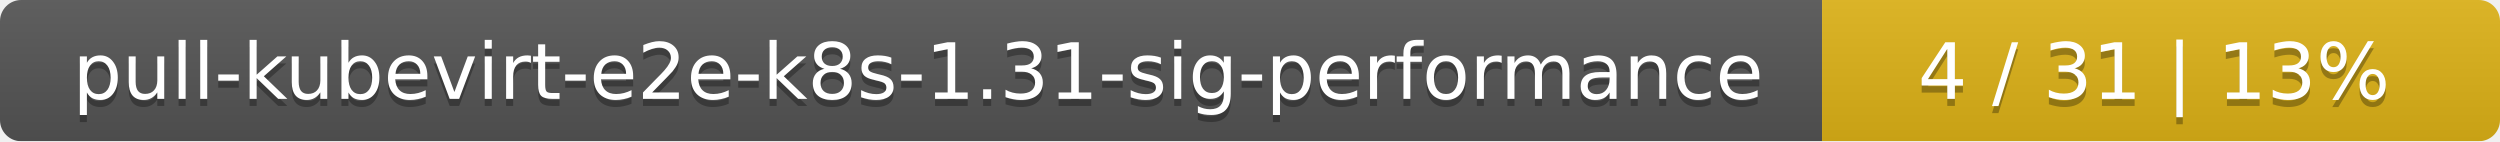
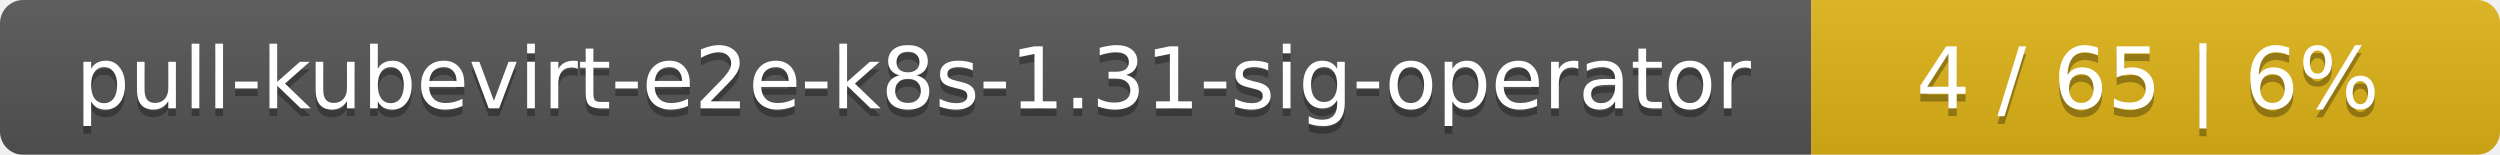
- <svg xmlns="http://www.w3.org/2000/svg" width="354" height="20">
+ <svg xmlns="http://www.w3.org/2000/svg" width="323" height="20">
  <linearGradient id="smooth" x2="0" y2="100%">
    <stop offset="0" stop-color="#bbb" stop-opacity=".1" />
    <stop offset="1" stop-opacity=".1" />
  </linearGradient>
  <mask id="round">
-     <rect width="354" height="20" rx="3" fill="#fff" />
+     <rect width="323" height="20" rx="3" fill="#fff" />
  </mask>
  <g mask="url(#round)">
-     <rect width="258" height="20" fill="#555" />
-     <rect x="258" width="96" height="20" fill="#dfb317" />
-     <rect width="354" height="20" fill="url(#smooth)" />
+     <rect width="234" height="20" fill="#555" />
+     <rect x="234" width="89" height="20" fill="#dfb317" />
+     <rect width="323" height="20" fill="url(#smooth)" />
  </g>
  <g fill="#fff" text-anchor="middle" font-family="DejaVu Sans,Verdana,Geneva,sans-serif" font-size="11">
-     <text x="130" y="15" fill="#010101" fill-opacity=".3">pull-kubevirt-e2e-k8s-1.31-sig-performance</text>
-     <text x="130" y="14">pull-kubevirt-e2e-k8s-1.31-sig-performance</text>
-     <text x="305" y="15" fill="#010101" fill-opacity=".3">4 / 31    |    13%</text>
-     <text x="305" y="14">4 / 31    |    13%</text>
+     <text x="118" y="15" fill="#010101" fill-opacity=".3">pull-kubevirt-e2e-k8s-1.31-sig-operator</text>
+     <text x="118" y="14">pull-kubevirt-e2e-k8s-1.31-sig-operator</text>
+     <text x="277.5" y="15" fill="#010101" fill-opacity=".3">4 / 65    |    6%</text>
+     <text x="277.5" y="14">4 / 65    |    6%</text>
  </g>
</svg>
